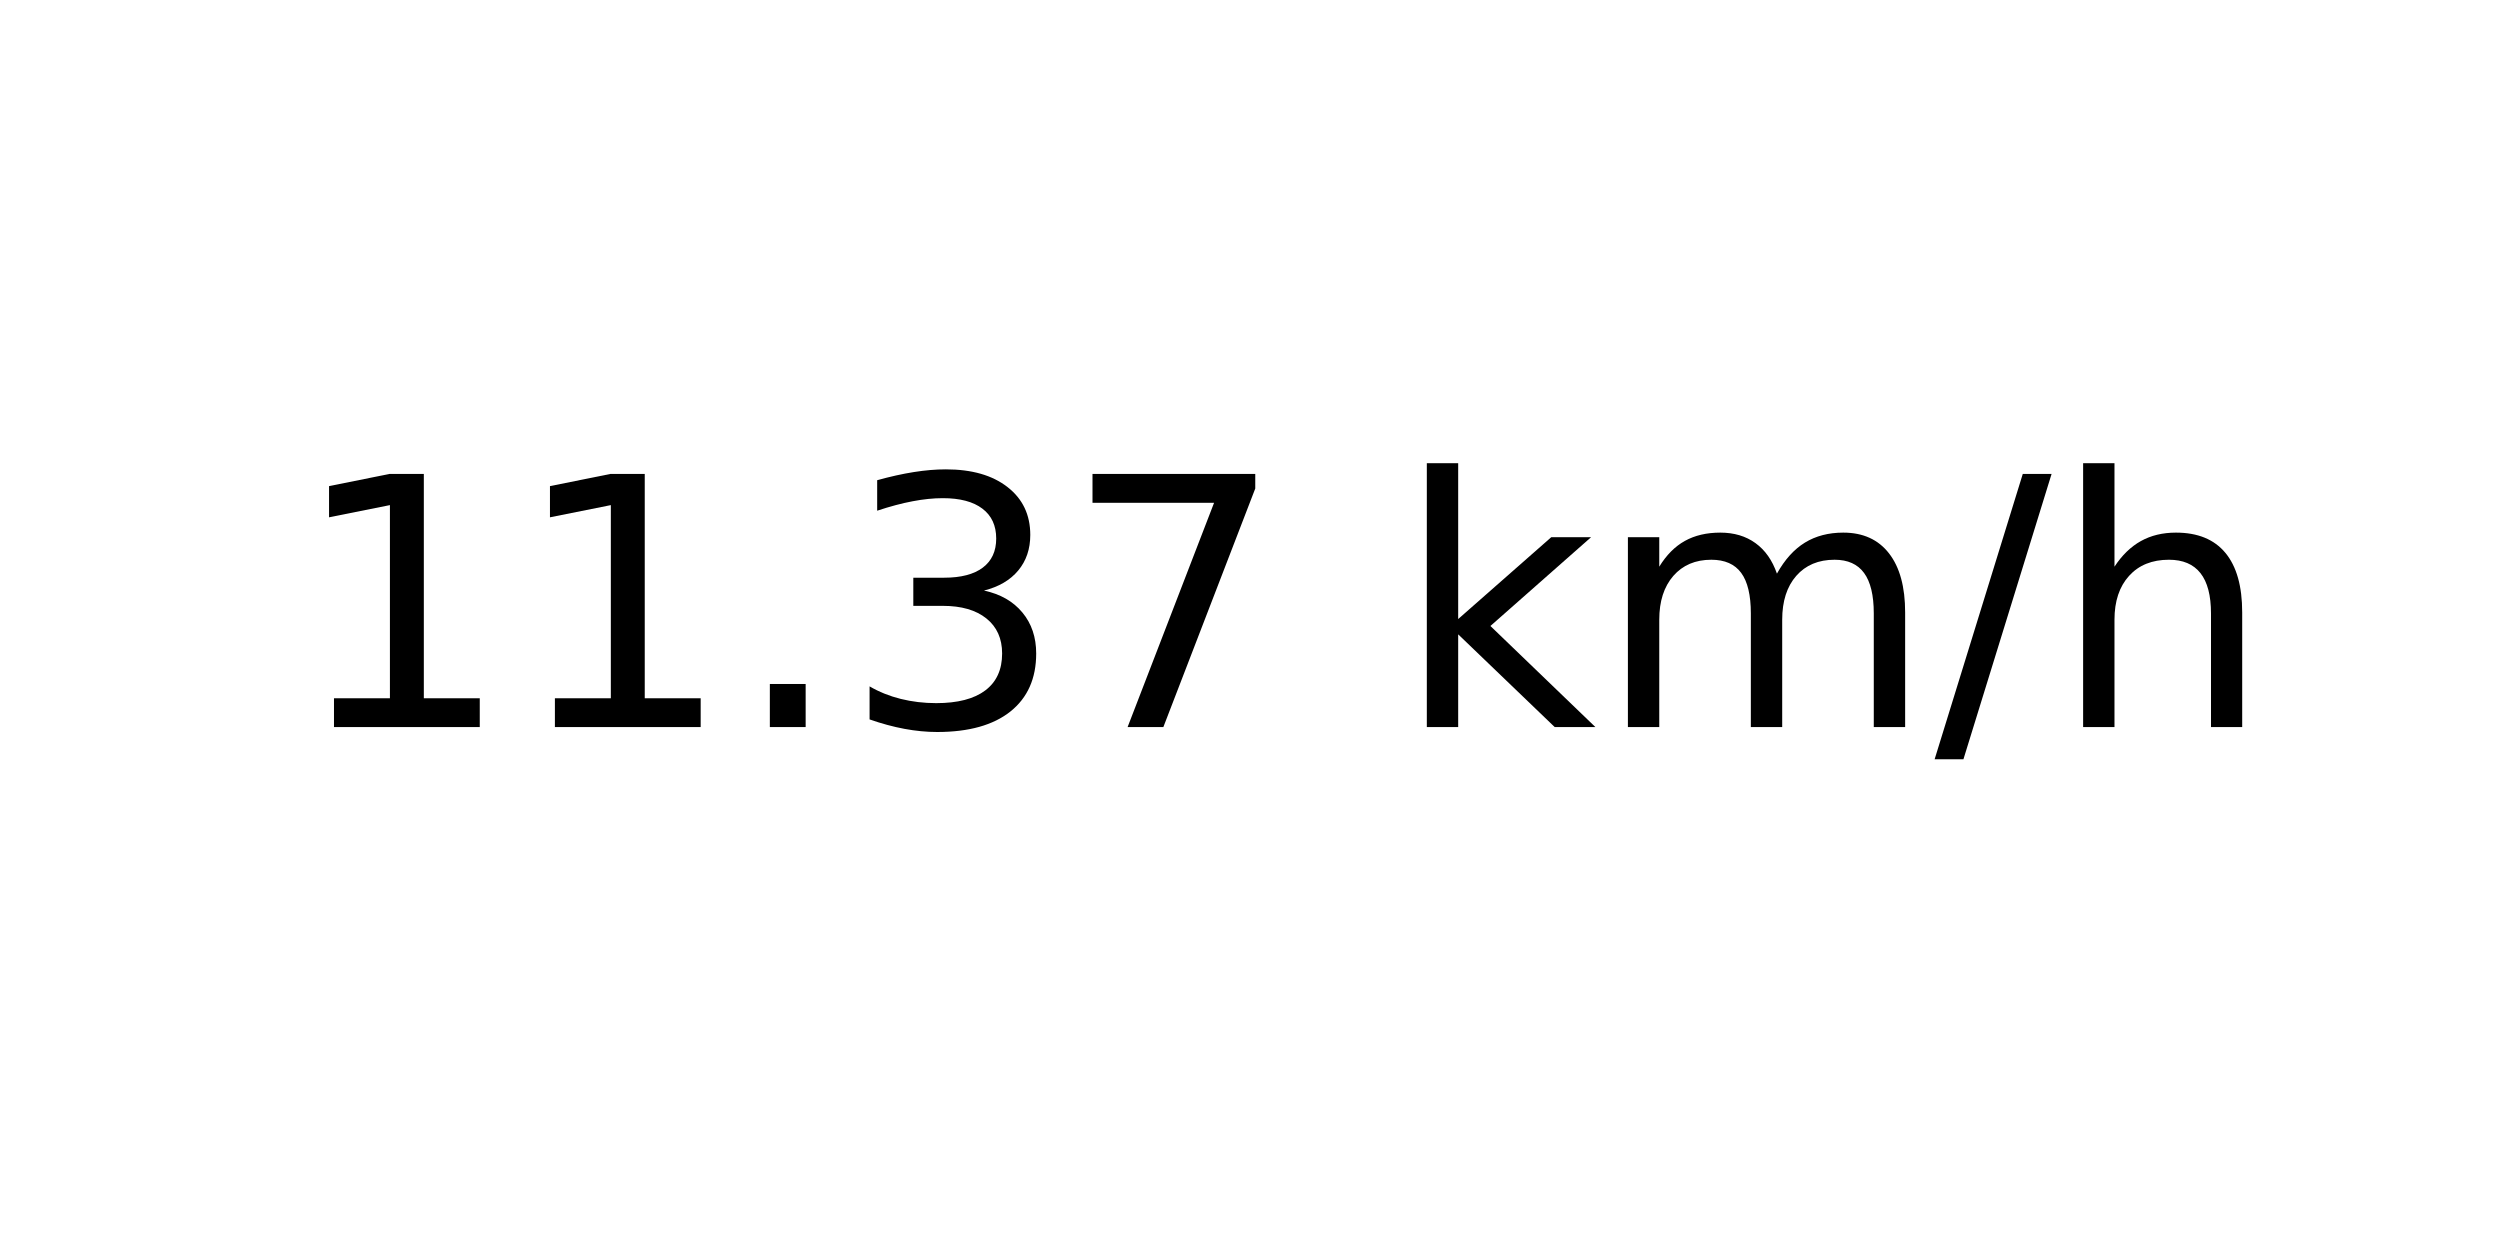
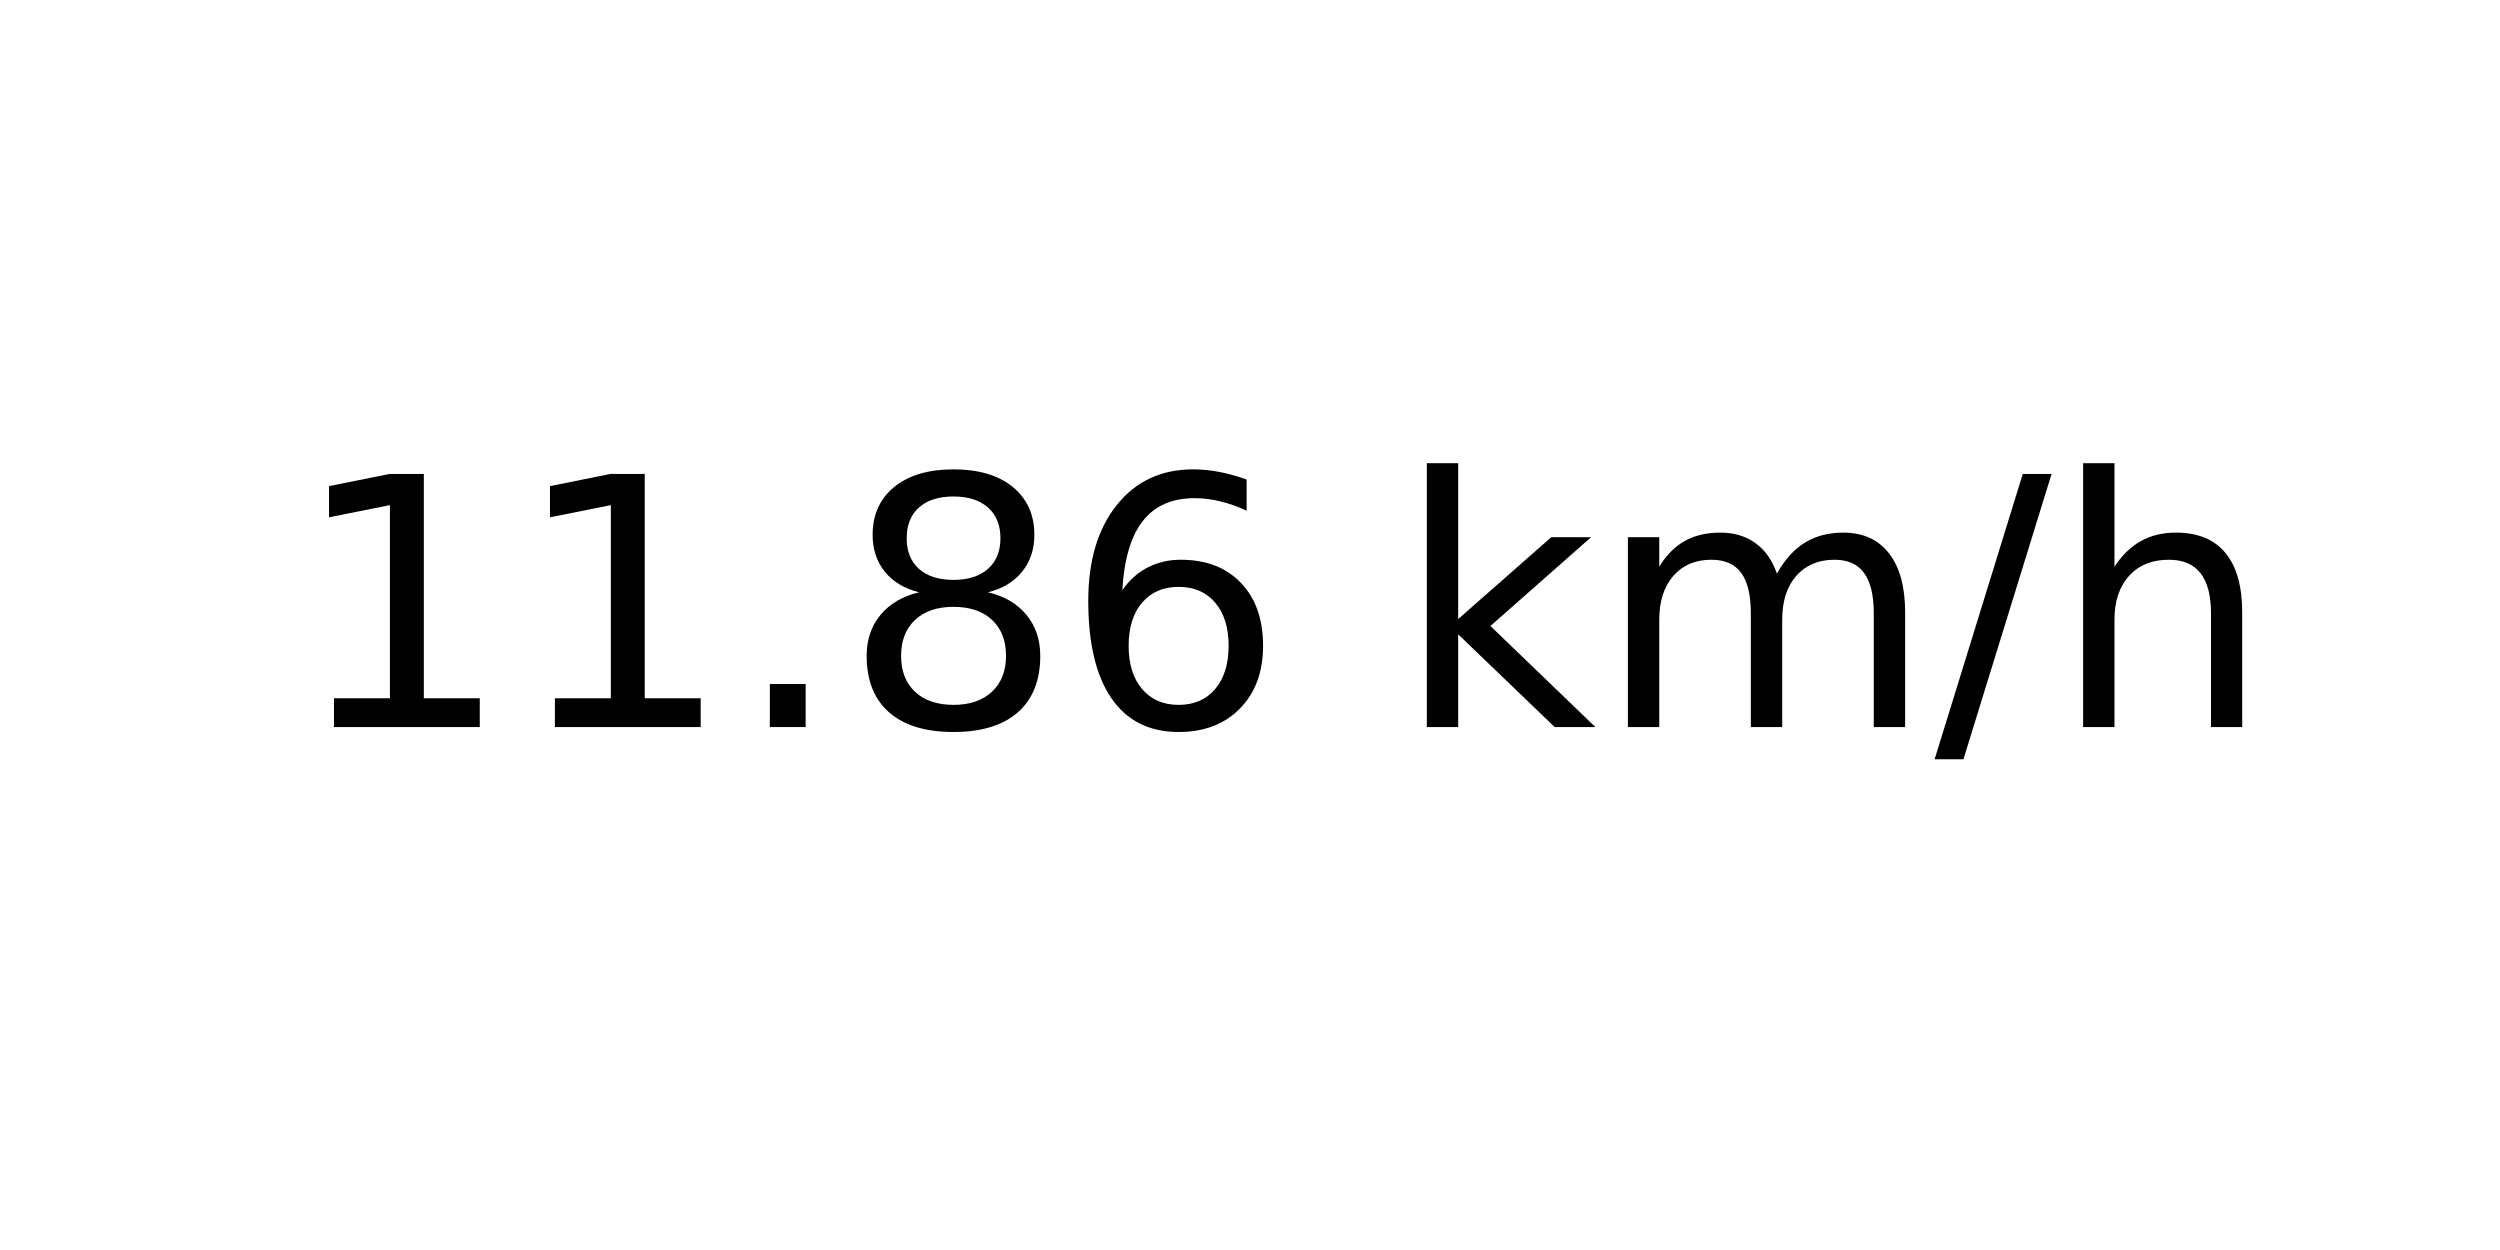
<svg xmlns="http://www.w3.org/2000/svg" xmlns:xlink="http://www.w3.org/1999/xlink" width="72pt" height="36pt" viewBox="0 0 72 36" version="1.1">
  <defs>
    <style type="text/css">*{stroke-linejoin: round; stroke-linecap: butt}</style>
  </defs>
  <g id="figure_1">
    <g id="axes_1">
      <g id="text_1">
        <g transform="translate(8.378125 20.93937) scale(0.1 -0.1)">
          <defs>
            <path id="DejaVuSans-31" d="M 794 531  L 1825 531  L 1825 4091  L 703 3866  L 703 4441  L 1819 4666  L 2450 4666  L 2450 531  L 3481 531  L 3481 0  L 794 0  L 794 531  z " transform="scale(0.015625)" />
            <path id="DejaVuSans-2e" d="M 684 794  L 1344 794  L 1344 0  L 684 0  L 684 794  z " transform="scale(0.015625)" />
-             <path id="DejaVuSans-33" d="M 2597 2516  Q 3050 2419 3304 2112  Q 3559 1806 3559 1356  Q 3559 666 3084 287  Q 2609 -91 1734 -91  Q 1441 -91 1130 -33  Q 819 25 488 141  L 488 750  Q 750 597 1062 519  Q 1375 441 1716 441  Q 2309 441 2620 675  Q 2931 909 2931 1356  Q 2931 1769 2642 2001  Q 2353 2234 1838 2234  L 1294 2234  L 1294 2753  L 1863 2753  Q 2328 2753 2575 2939  Q 2822 3125 2822 3475  Q 2822 3834 2567 4026  Q 2313 4219 1838 4219  Q 1578 4219 1281 4162  Q 984 4106 628 3988  L 628 4550  Q 988 4650 1302 4700  Q 1616 4750 1894 4750  Q 2613 4750 3031 4423  Q 3450 4097 3450 3541  Q 3450 3153 3228 2886  Q 3006 2619 2597 2516  z " transform="scale(0.015625)" />
-             <path id="DejaVuSans-37" d="M 525 4666  L 3525 4666  L 3525 4397  L 1831 0  L 1172 0  L 2766 4134  L 525 4134  L 525 4666  z " transform="scale(0.015625)" />
+             <path id="DejaVuSans-38" d="M 2034 2216  Q 1584 2216 1326 1975  Q 1069 1734 1069 1313  Q 1069 891 1326 650  Q 1584 409 2034 409  Q 2484 409 2743 651  Q 3003 894 3003 1313  Q 3003 1734 2745 1975  Q 2488 2216 2034 2216  z M 1403 2484  Q 997 2584 770 2862  Q 544 3141 544 3541  Q 544 4100 942 4425  Q 1341 4750 2034 4750  Q 2731 4750 3128 4425  Q 3525 4100 3525 3541  Q 3525 3141 3298 2862  Q 3072 2584 2669 2484  Q 3125 2378 3379 2068  Q 3634 1759 3634 1313  Q 3634 634 3220 271  Q 2806 -91 2034 -91  Q 1263 -91 848 271  Q 434 634 434 1313  Q 434 1759 690 2068  Q 947 2378 1403 2484  z M 1172 3481  Q 1172 3119 1398 2916  Q 1625 2713 2034 2713  Q 2441 2713 2670 2916  Q 2900 3119 2900 3481  Q 2900 3844 2670 4047  Q 2441 4250 2034 4250  Q 1625 4250 1398 4047  Q 1172 3844 1172 3481  z " transform="scale(0.015625)" />
+             <path id="DejaVuSans-36" d="M 2113 2584  Q 1688 2584 1439 2293  Q 1191 2003 1191 1497  Q 1191 994 1439 701  Q 1688 409 2113 409  Q 2538 409 2786 701  Q 3034 994 3034 1497  Q 3034 2003 2786 2293  Q 2538 2584 2113 2584  z M 3366 4563  L 3366 3988  Q 3128 4100 2886 4159  Q 2644 4219 2406 4219  Q 1781 4219 1451 3797  Q 1122 3375 1075 2522  Q 1259 2794 1537 2939  Q 1816 3084 2150 3084  Q 2853 3084 3261 2657  Q 3669 2231 3669 1497  Q 3669 778 3244 343  Q 2819 -91 2113 -91  Q 1303 -91 875 529  Q 447 1150 447 2328  Q 447 3434 972 4092  Q 1497 4750 2381 4750  Q 2619 4750 2861 4703  Q 3103 4656 3366 4563  z " transform="scale(0.015625)" />
            <path id="DejaVuSans-20" transform="scale(0.015625)" />
            <path id="DejaVuSans-6b" d="M 581 4863  L 1159 4863  L 1159 1991  L 2875 3500  L 3609 3500  L 1753 1863  L 3688 0  L 2938 0  L 1159 1709  L 1159 0  L 581 0  L 581 4863  z " transform="scale(0.015625)" />
            <path id="DejaVuSans-6d" d="M 3328 2828  Q 3544 3216 3844 3400  Q 4144 3584 4550 3584  Q 5097 3584 5394 3201  Q 5691 2819 5691 2113  L 5691 0  L 5113 0  L 5113 2094  Q 5113 2597 4934 2840  Q 4756 3084 4391 3084  Q 3944 3084 3684 2787  Q 3425 2491 3425 1978  L 3425 0  L 2847 0  L 2847 2094  Q 2847 2600 2669 2842  Q 2491 3084 2119 3084  Q 1678 3084 1418 2786  Q 1159 2488 1159 1978  L 1159 0  L 581 0  L 581 3500  L 1159 3500  L 1159 2956  Q 1356 3278 1631 3431  Q 1906 3584 2284 3584  Q 2666 3584 2933 3390  Q 3200 3197 3328 2828  z " transform="scale(0.015625)" />
            <path id="DejaVuSans-2f" d="M 1625 4666  L 2156 4666  L 531 -594  L 0 -594  L 1625 4666  z " transform="scale(0.015625)" />
            <path id="DejaVuSans-68" d="M 3513 2113  L 3513 0  L 2938 0  L 2938 2094  Q 2938 2591 2744 2837  Q 2550 3084 2163 3084  Q 1697 3084 1428 2787  Q 1159 2491 1159 1978  L 1159 0  L 581 0  L 581 4863  L 1159 4863  L 1159 2956  Q 1366 3272 1645 3428  Q 1925 3584 2291 3584  Q 2894 3584 3203 3211  Q 3513 2838 3513 2113  z " transform="scale(0.015625)" />
          </defs>
          <use xlink:href="#DejaVuSans-31" />
          <use xlink:href="#DejaVuSans-31" x="63.623" />
          <use xlink:href="#DejaVuSans-2e" x="127.246" />
-           <use xlink:href="#DejaVuSans-33" x="159.033" />
-           <use xlink:href="#DejaVuSans-37" x="222.656" />
+           <use xlink:href="#DejaVuSans-38" x="159.033" />
+           <use xlink:href="#DejaVuSans-36" x="222.656" />
          <use xlink:href="#DejaVuSans-20" x="286.279" />
          <use xlink:href="#DejaVuSans-6b" x="318.066" />
          <use xlink:href="#DejaVuSans-6d" x="375.977" />
          <use xlink:href="#DejaVuSans-2f" x="473.389" />
          <use xlink:href="#DejaVuSans-68" x="507.08" />
        </g>
      </g>
    </g>
  </g>
</svg>
